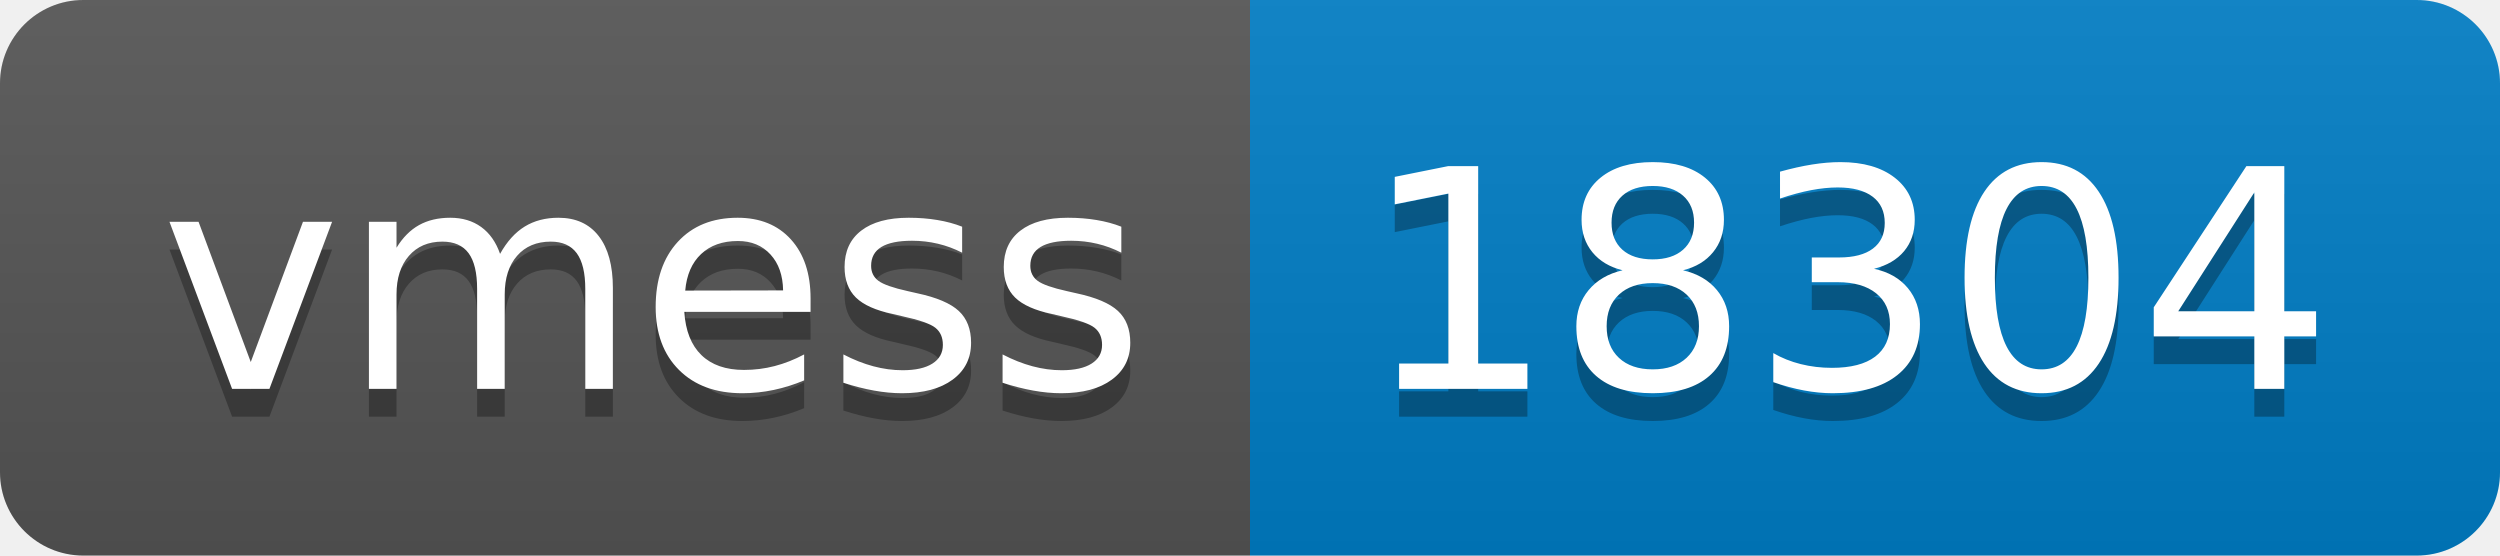
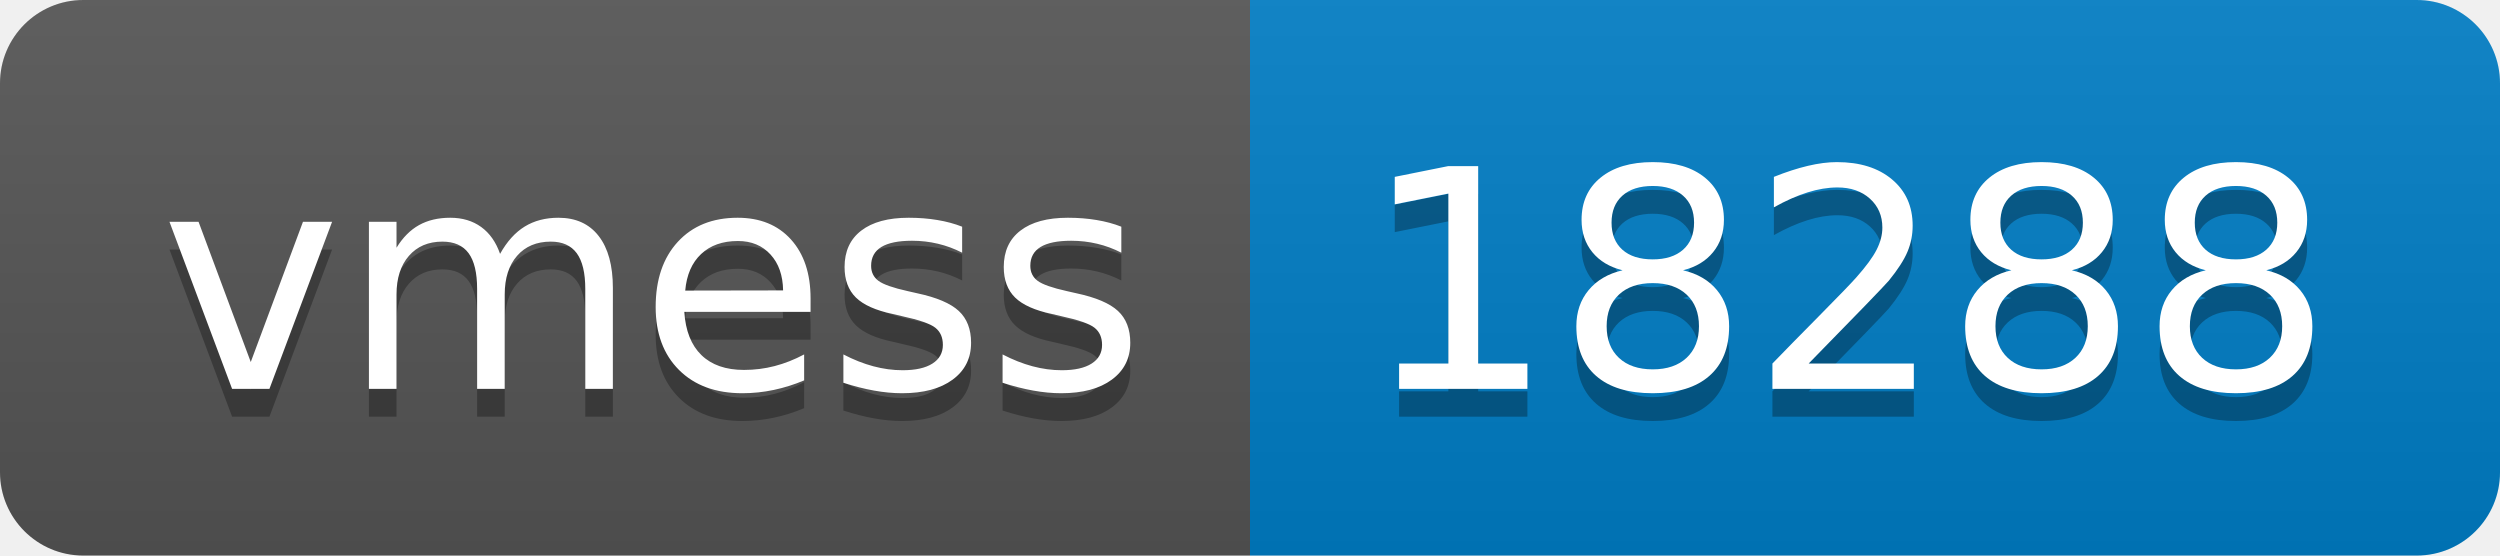
- <svg xmlns="http://www.w3.org/2000/svg" width="90" height="20" role="img" aria-label="vmess: 18304">
+ <svg xmlns="http://www.w3.org/2000/svg" width="90" height="20" role="img" aria-label="vmess: 18288">
  <linearGradient id="s" x2="0" y2="100%">
    <stop offset="0" stop-color="#bbb" stop-opacity=".1" />
    <stop offset="1" stop-opacity=".1" />
  </linearGradient>
  <clipPath id="r">
    <rect width="90" height="20" rx="3" fill="#fff" />
  </clipPath>
  <g clip-path="url(#r)">
    <rect width="45" height="20" fill="#555" />
    <rect x="45" width="45" height="20" fill="#007ec6" />
    <rect width="90" height="20" fill="url(#s)" />
  </g>
  <g fill="#fff" text-anchor="middle" font-family="Verdana,Geneva,DejaVu Sans,sans-serif" text-rendering="geometricPrecision" font-size="110">
    <text aria-hidden="true" x="235" y="150" fill="#010101" fill-opacity=".3" transform="scale(.1)" textLength="350">vmess</text>
    <text x="235" y="140" transform="scale(.1)" fill="#fff" textLength="350">vmess</text>
-     <text aria-hidden="true" x="665" y="150" fill="#010101" fill-opacity=".3" transform="scale(.1)" textLength="350">18304</text>
-     <text x="665" y="140" transform="scale(.1)" fill="#fff" textLength="350">18304</text>
+     <text aria-hidden="true" x="665" y="150" fill="#010101" fill-opacity=".3" transform="scale(.1)" textLength="350">18288</text>
+     <text x="665" y="140" transform="scale(.1)" fill="#fff" textLength="350">18288</text>
  </g>
</svg>
